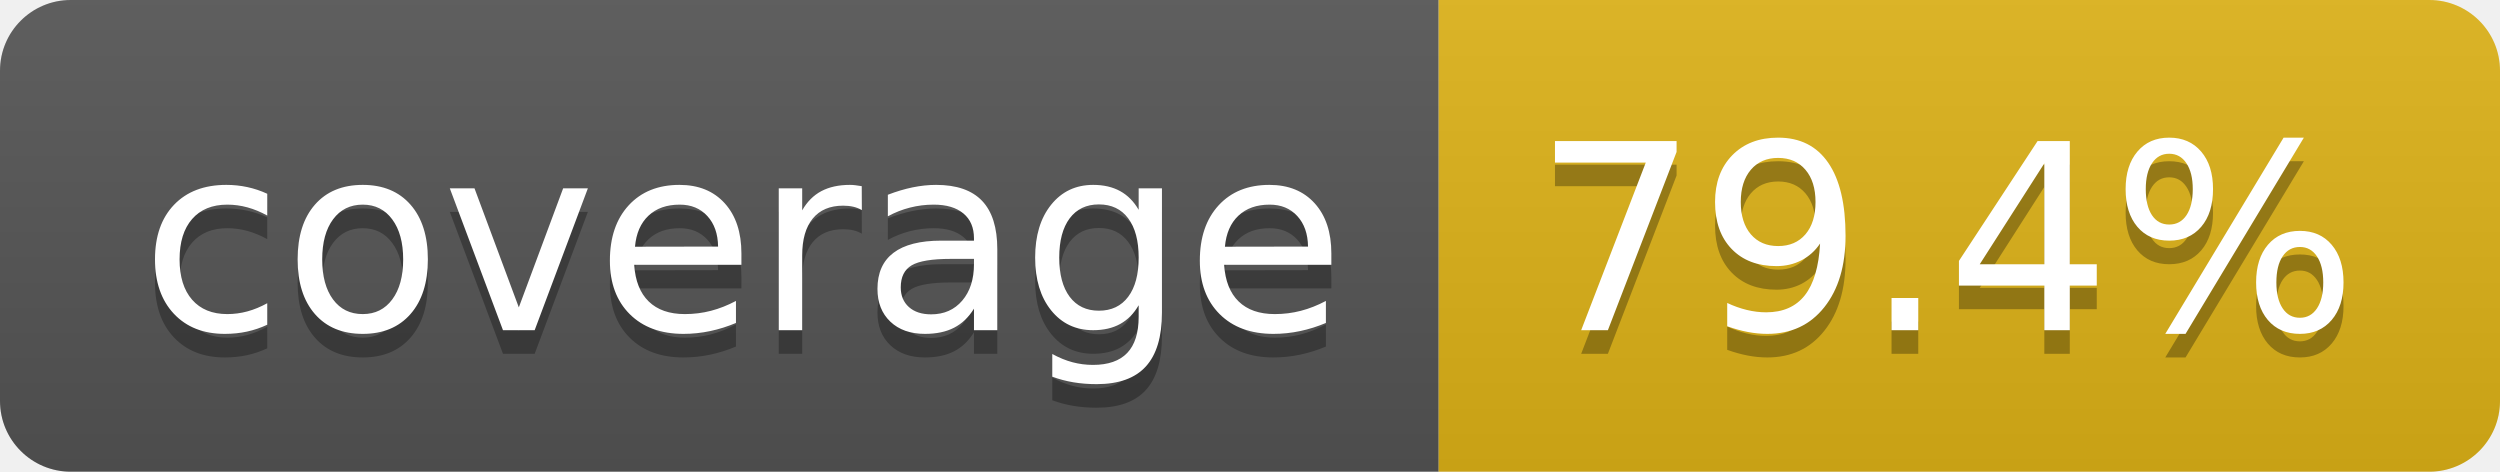
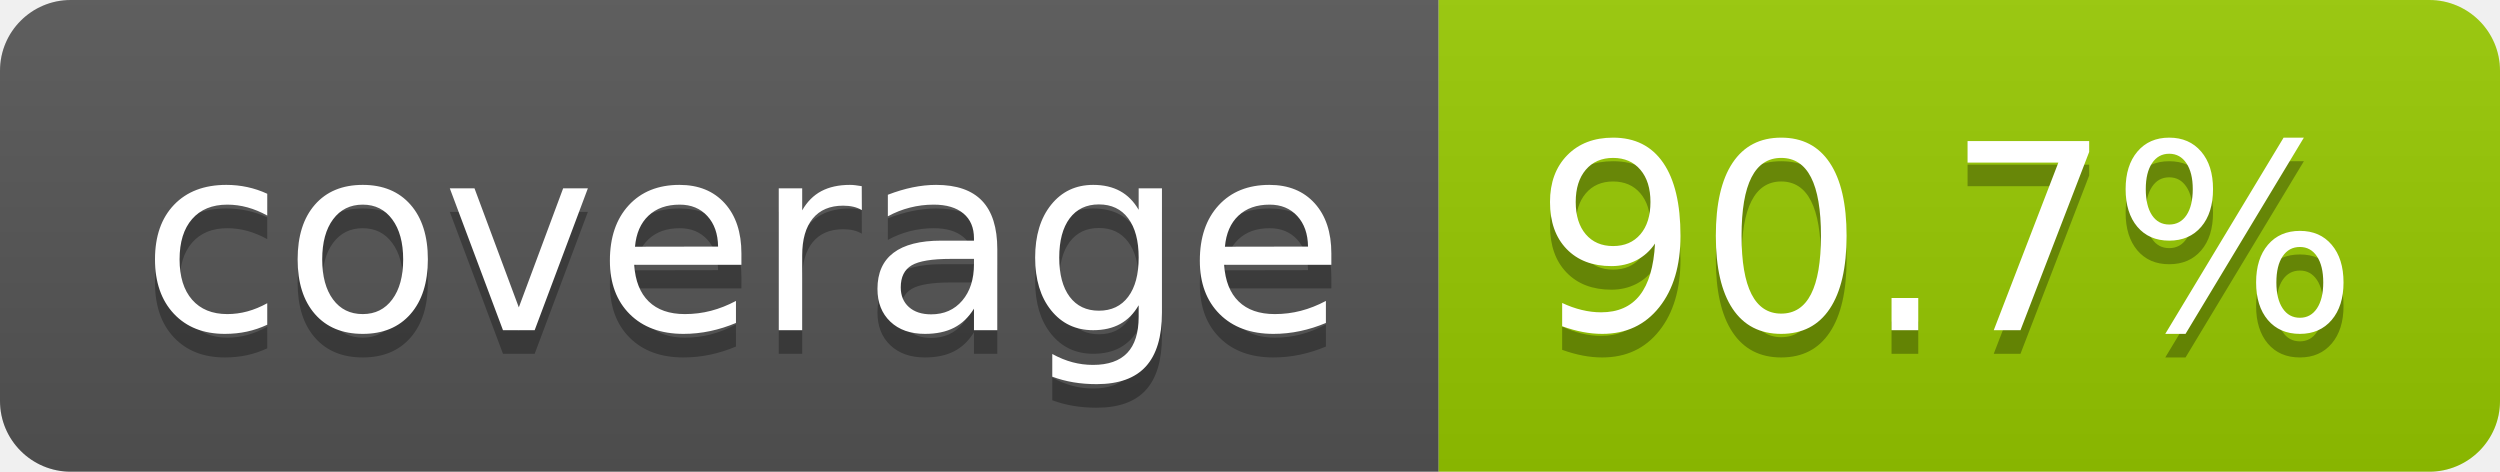
- <svg xmlns="http://www.w3.org/2000/svg" width="106" height="20" role="img" aria-label="coverage: 79.4%">
+ <svg xmlns="http://www.w3.org/2000/svg" width="106" height="20" role="img" aria-label="coverage: 90.7%">
  <linearGradient id="s" x2="0" y2="100%">
    <stop offset="0" stop-color="#bbb" stop-opacity=".1" />
    <stop offset="1" stop-opacity=".1" />
  </linearGradient>
  <clipPath id="r">
    <rect width="106" height="20" rx="3" fill="#fff" />
  </clipPath>
  <g clip-path="url(#r)">
    <rect width="61" height="20" fill="#555" />
-     <rect x="61" width="45" height="20" fill="#dfb317" />
+     <rect x="61" width="45" height="20" fill="#97ca00" />
    <rect width="106" height="20" fill="url(#s)" />
  </g>
  <g fill="#fff" text-anchor="middle" font-family="Verdana,Geneva,DejaVu Sans,sans-serif" text-rendering="geometricPrecision" font-size="110">
    <text aria-hidden="true" x="315" y="150" fill="#010101" fill-opacity=".3" transform="scale(.1)" textLength="510">coverage</text>
    <text x="315" y="140" transform="scale(.1)" fill="#fff" textLength="510">coverage</text>
-     <text aria-hidden="true" x="825" y="150" fill="#010101" fill-opacity=".3" transform="scale(.1)" textLength="350">79.4%</text>
-     <text x="825" y="140" transform="scale(.1)" fill="#fff" textLength="350">79.4%</text>
+     <text aria-hidden="true" x="825" y="150" fill="#010101" fill-opacity=".3" transform="scale(.1)" textLength="350">90.7%</text>
+     <text x="825" y="140" transform="scale(.1)" fill="#fff" textLength="350">90.7%</text>
  </g>
</svg>
